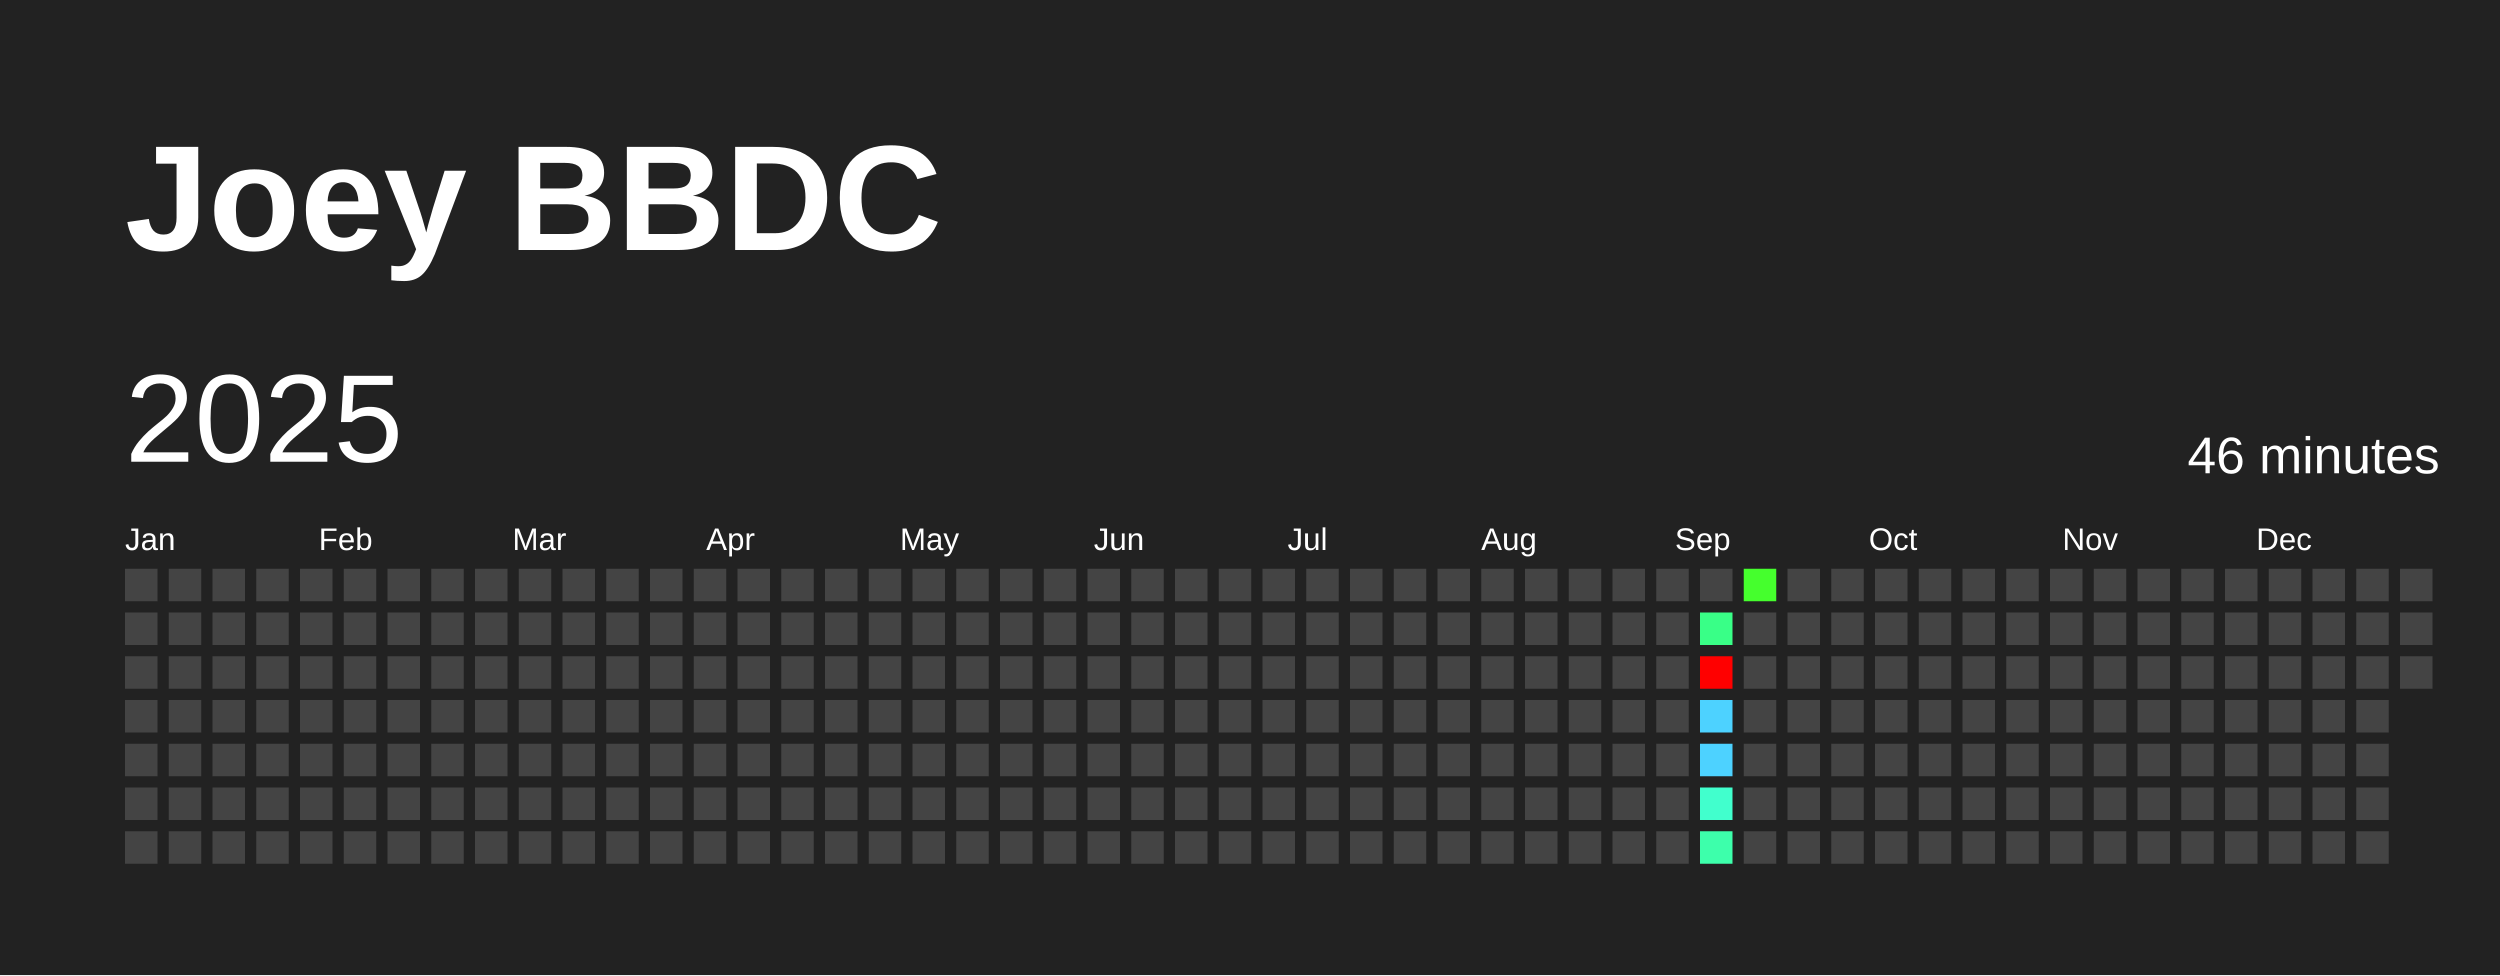
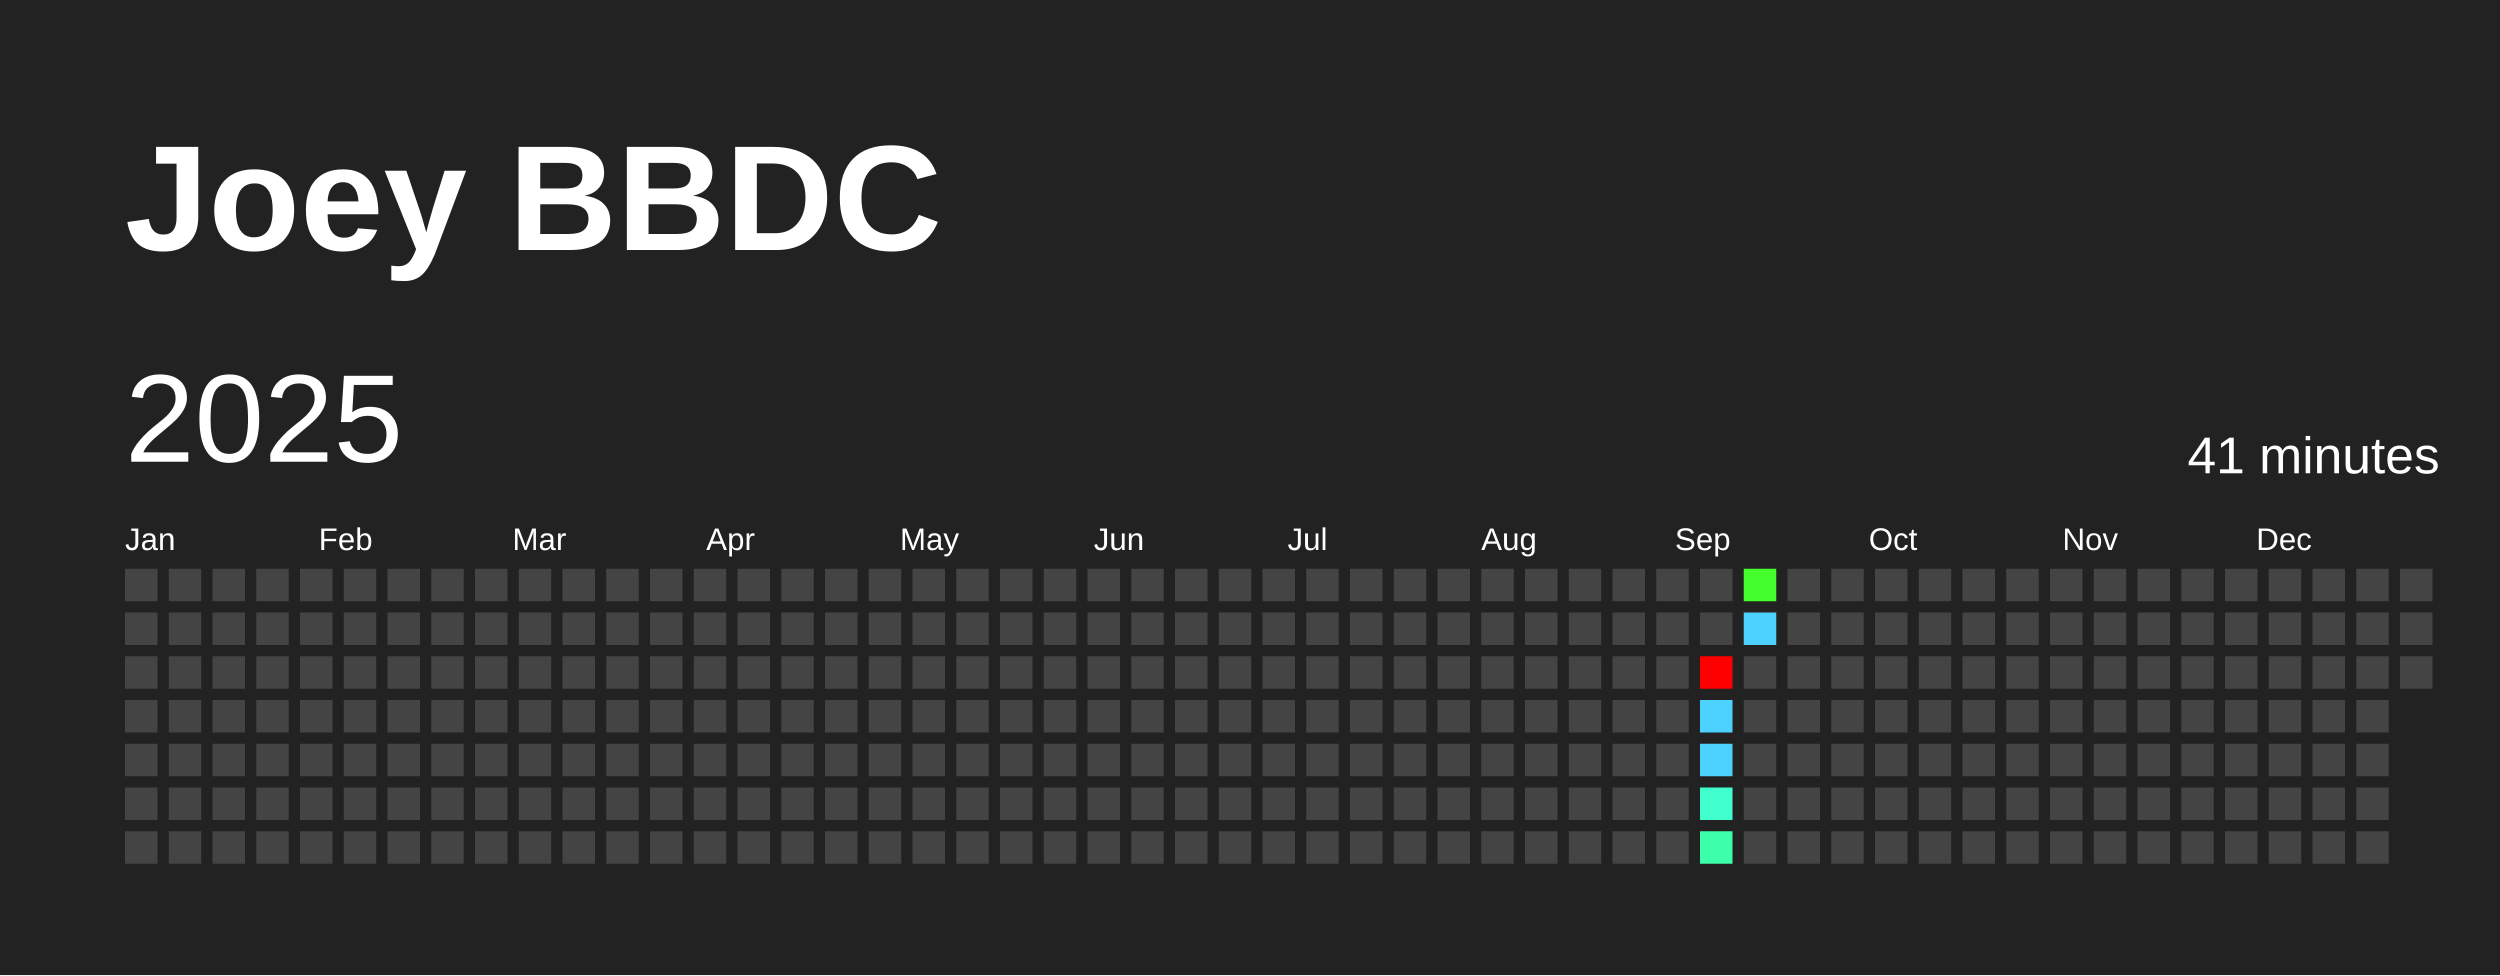
<svg xmlns="http://www.w3.org/2000/svg" baseProfile="full" height="78mm" version="1.1" viewBox="0,0,200,78" width="200mm">
  <defs />
  <rect fill="#222222" height="78" width="200" x="0" y="0" />
  <text fill="#FFFFFF" style="font-size:12px; font-family:Arial; font-weight:bold;" x="10" y="20">Joey BBDC</text>
  <text dominant-baseline="hanging" fill="#FFFFFF" style="font-size:10.0px; font-family:Arial;" x="10" y="30">2025</text>
-   <text dominant-baseline="hanging" fill="#FFFFFF" style="font-size:4.125px; font-family:Arial;" x="175" y="35">46 minutes</text>
+   <text dominant-baseline="hanging" fill="#FFFFFF" style="font-size:4.125px; font-family:Arial;" x="175" y="35">41 minutes</text>
  <text fill="#FFFFFF" style="font-size:2.5px; font-family:Arial" x="10.0" y="44">Jan</text>
  <text fill="#FFFFFF" style="font-size:2.5px; font-family:Arial" x="25.5" y="44">Feb</text>
  <text fill="#FFFFFF" style="font-size:2.5px; font-family:Arial" x="41.0" y="44">Mar</text>
  <text fill="#FFFFFF" style="font-size:2.5px; font-family:Arial" x="56.5" y="44">Apr</text>
  <text fill="#FFFFFF" style="font-size:2.5px; font-family:Arial" x="72.0" y="44">May</text>
  <text fill="#FFFFFF" style="font-size:2.5px; font-family:Arial" x="87.5" y="44">Jun</text>
  <text fill="#FFFFFF" style="font-size:2.5px; font-family:Arial" x="103.0" y="44">Jul</text>
  <text fill="#FFFFFF" style="font-size:2.5px; font-family:Arial" x="118.5" y="44">Aug</text>
  <text fill="#FFFFFF" style="font-size:2.5px; font-family:Arial" x="134.0" y="44">Sep</text>
  <text fill="#FFFFFF" style="font-size:2.5px; font-family:Arial" x="149.5" y="44">Oct</text>
  <text fill="#FFFFFF" style="font-size:2.5px; font-family:Arial" x="165.0" y="44">Nov</text>
  <text fill="#FFFFFF" style="font-size:2.5px; font-family:Arial" x="180.5" y="44">Dec</text>
  <rect fill="#444444" height="2.6" width="2.6" x="10.0" y="45.5" />
  <rect fill="#444444" height="2.6" width="2.6" x="10.0" y="49.0" />
  <rect fill="#444444" height="2.6" width="2.6" x="10.0" y="52.5" />
  <rect fill="#444444" height="2.6" width="2.6" x="10.0" y="56.0" />
  <rect fill="#444444" height="2.6" width="2.6" x="10.0" y="59.5" />
  <rect fill="#444444" height="2.6" width="2.6" x="10.0" y="63.0" />
  <rect fill="#444444" height="2.6" width="2.6" x="10.0" y="66.5" />
  <rect fill="#444444" height="2.6" width="2.6" x="13.5" y="45.5" />
  <rect fill="#444444" height="2.6" width="2.6" x="13.5" y="49.0" />
  <rect fill="#444444" height="2.6" width="2.6" x="13.5" y="52.5" />
  <rect fill="#444444" height="2.6" width="2.6" x="13.5" y="56.0" />
  <rect fill="#444444" height="2.6" width="2.6" x="13.5" y="59.5" />
  <rect fill="#444444" height="2.6" width="2.6" x="13.5" y="63.0" />
  <rect fill="#444444" height="2.6" width="2.6" x="13.5" y="66.5" />
  <rect fill="#444444" height="2.6" width="2.6" x="17.0" y="45.5" />
  <rect fill="#444444" height="2.6" width="2.6" x="17.0" y="49.0" />
  <rect fill="#444444" height="2.6" width="2.6" x="17.0" y="52.5" />
  <rect fill="#444444" height="2.6" width="2.6" x="17.0" y="56.0" />
  <rect fill="#444444" height="2.6" width="2.6" x="17.0" y="59.5" />
  <rect fill="#444444" height="2.6" width="2.6" x="17.0" y="63.0" />
  <rect fill="#444444" height="2.6" width="2.6" x="17.0" y="66.5" />
  <rect fill="#444444" height="2.6" width="2.6" x="20.5" y="45.5" />
  <rect fill="#444444" height="2.6" width="2.6" x="20.5" y="49.0" />
  <rect fill="#444444" height="2.6" width="2.6" x="20.5" y="52.5" />
  <rect fill="#444444" height="2.6" width="2.6" x="20.5" y="56.0" />
  <rect fill="#444444" height="2.6" width="2.6" x="20.5" y="59.5" />
  <rect fill="#444444" height="2.6" width="2.6" x="20.5" y="63.0" />
  <rect fill="#444444" height="2.6" width="2.6" x="20.5" y="66.5" />
  <rect fill="#444444" height="2.6" width="2.6" x="24.0" y="45.5" />
  <rect fill="#444444" height="2.6" width="2.6" x="24.0" y="49.0" />
  <rect fill="#444444" height="2.6" width="2.6" x="24.0" y="52.5" />
  <rect fill="#444444" height="2.6" width="2.6" x="24.0" y="56.0" />
  <rect fill="#444444" height="2.6" width="2.6" x="24.0" y="59.5" />
  <rect fill="#444444" height="2.6" width="2.6" x="24.0" y="63.0" />
  <rect fill="#444444" height="2.6" width="2.6" x="24.0" y="66.5" />
  <rect fill="#444444" height="2.6" width="2.6" x="27.5" y="45.5" />
  <rect fill="#444444" height="2.6" width="2.6" x="27.5" y="49.0" />
  <rect fill="#444444" height="2.6" width="2.6" x="27.5" y="52.5" />
  <rect fill="#444444" height="2.6" width="2.6" x="27.5" y="56.0" />
  <rect fill="#444444" height="2.6" width="2.6" x="27.5" y="59.5" />
  <rect fill="#444444" height="2.6" width="2.6" x="27.5" y="63.0" />
  <rect fill="#444444" height="2.6" width="2.6" x="27.5" y="66.5" />
  <rect fill="#444444" height="2.6" width="2.6" x="31.0" y="45.5" />
  <rect fill="#444444" height="2.6" width="2.6" x="31.0" y="49.0" />
  <rect fill="#444444" height="2.6" width="2.6" x="31.0" y="52.5" />
  <rect fill="#444444" height="2.6" width="2.6" x="31.0" y="56.0" />
  <rect fill="#444444" height="2.6" width="2.6" x="31.0" y="59.5" />
  <rect fill="#444444" height="2.6" width="2.6" x="31.0" y="63.0" />
  <rect fill="#444444" height="2.6" width="2.6" x="31.0" y="66.5" />
  <rect fill="#444444" height="2.6" width="2.6" x="34.5" y="45.5" />
  <rect fill="#444444" height="2.6" width="2.6" x="34.5" y="49.0" />
  <rect fill="#444444" height="2.6" width="2.6" x="34.5" y="52.5" />
  <rect fill="#444444" height="2.6" width="2.6" x="34.5" y="56.0" />
  <rect fill="#444444" height="2.6" width="2.6" x="34.5" y="59.5" />
  <rect fill="#444444" height="2.6" width="2.6" x="34.5" y="63.0" />
  <rect fill="#444444" height="2.6" width="2.6" x="34.5" y="66.5" />
  <rect fill="#444444" height="2.6" width="2.6" x="38.0" y="45.5" />
  <rect fill="#444444" height="2.6" width="2.6" x="38.0" y="49.0" />
  <rect fill="#444444" height="2.6" width="2.6" x="38.0" y="52.5" />
  <rect fill="#444444" height="2.6" width="2.6" x="38.0" y="56.0" />
  <rect fill="#444444" height="2.6" width="2.6" x="38.0" y="59.5" />
  <rect fill="#444444" height="2.6" width="2.6" x="38.0" y="63.0" />
  <rect fill="#444444" height="2.6" width="2.6" x="38.0" y="66.5" />
  <rect fill="#444444" height="2.6" width="2.6" x="41.5" y="45.5" />
  <rect fill="#444444" height="2.6" width="2.6" x="41.5" y="49.0" />
  <rect fill="#444444" height="2.6" width="2.6" x="41.5" y="52.5" />
  <rect fill="#444444" height="2.6" width="2.6" x="41.5" y="56.0" />
  <rect fill="#444444" height="2.6" width="2.6" x="41.5" y="59.5" />
  <rect fill="#444444" height="2.6" width="2.6" x="41.5" y="63.0" />
  <rect fill="#444444" height="2.6" width="2.6" x="41.5" y="66.5" />
  <rect fill="#444444" height="2.6" width="2.6" x="45.0" y="45.5" />
  <rect fill="#444444" height="2.6" width="2.6" x="45.0" y="49.0" />
  <rect fill="#444444" height="2.6" width="2.6" x="45.0" y="52.5" />
  <rect fill="#444444" height="2.6" width="2.6" x="45.0" y="56.0" />
  <rect fill="#444444" height="2.6" width="2.6" x="45.0" y="59.5" />
  <rect fill="#444444" height="2.6" width="2.6" x="45.0" y="63.0" />
  <rect fill="#444444" height="2.6" width="2.6" x="45.0" y="66.5" />
  <rect fill="#444444" height="2.6" width="2.6" x="48.5" y="45.5" />
  <rect fill="#444444" height="2.6" width="2.6" x="48.5" y="49.0" />
  <rect fill="#444444" height="2.6" width="2.6" x="48.5" y="52.5" />
  <rect fill="#444444" height="2.6" width="2.6" x="48.5" y="56.0" />
  <rect fill="#444444" height="2.6" width="2.6" x="48.5" y="59.5" />
  <rect fill="#444444" height="2.6" width="2.6" x="48.5" y="63.0" />
  <rect fill="#444444" height="2.6" width="2.6" x="48.5" y="66.5" />
  <rect fill="#444444" height="2.6" width="2.6" x="52.0" y="45.5" />
  <rect fill="#444444" height="2.6" width="2.6" x="52.0" y="49.0" />
  <rect fill="#444444" height="2.6" width="2.6" x="52.0" y="52.5" />
  <rect fill="#444444" height="2.6" width="2.6" x="52.0" y="56.0" />
  <rect fill="#444444" height="2.6" width="2.6" x="52.0" y="59.5" />
  <rect fill="#444444" height="2.6" width="2.6" x="52.0" y="63.0" />
  <rect fill="#444444" height="2.6" width="2.6" x="52.0" y="66.5" />
  <rect fill="#444444" height="2.6" width="2.6" x="55.5" y="45.5" />
  <rect fill="#444444" height="2.6" width="2.6" x="55.5" y="49.0" />
  <rect fill="#444444" height="2.6" width="2.6" x="55.5" y="52.5" />
  <rect fill="#444444" height="2.6" width="2.6" x="55.5" y="56.0" />
  <rect fill="#444444" height="2.6" width="2.6" x="55.5" y="59.5" />
  <rect fill="#444444" height="2.6" width="2.6" x="55.5" y="63.0" />
  <rect fill="#444444" height="2.6" width="2.6" x="55.5" y="66.5" />
  <rect fill="#444444" height="2.6" width="2.6" x="59.0" y="45.5" />
  <rect fill="#444444" height="2.6" width="2.6" x="59.0" y="49.0" />
  <rect fill="#444444" height="2.6" width="2.6" x="59.0" y="52.5" />
  <rect fill="#444444" height="2.6" width="2.6" x="59.0" y="56.0" />
  <rect fill="#444444" height="2.6" width="2.6" x="59.0" y="59.5" />
  <rect fill="#444444" height="2.6" width="2.6" x="59.0" y="63.0" />
  <rect fill="#444444" height="2.6" width="2.6" x="59.0" y="66.5" />
  <rect fill="#444444" height="2.6" width="2.6" x="62.5" y="45.5" />
  <rect fill="#444444" height="2.6" width="2.6" x="62.5" y="49.0" />
  <rect fill="#444444" height="2.6" width="2.6" x="62.5" y="52.5" />
  <rect fill="#444444" height="2.6" width="2.6" x="62.5" y="56.0" />
  <rect fill="#444444" height="2.6" width="2.6" x="62.5" y="59.5" />
  <rect fill="#444444" height="2.6" width="2.6" x="62.5" y="63.0" />
  <rect fill="#444444" height="2.6" width="2.6" x="62.5" y="66.5" />
  <rect fill="#444444" height="2.6" width="2.6" x="66.0" y="45.5" />
  <rect fill="#444444" height="2.6" width="2.6" x="66.0" y="49.0" />
  <rect fill="#444444" height="2.6" width="2.6" x="66.0" y="52.5" />
  <rect fill="#444444" height="2.6" width="2.6" x="66.0" y="56.0" />
  <rect fill="#444444" height="2.6" width="2.6" x="66.0" y="59.5" />
  <rect fill="#444444" height="2.6" width="2.6" x="66.0" y="63.0" />
  <rect fill="#444444" height="2.6" width="2.6" x="66.0" y="66.5" />
  <rect fill="#444444" height="2.6" width="2.6" x="69.5" y="45.5" />
  <rect fill="#444444" height="2.6" width="2.6" x="69.5" y="49.0" />
  <rect fill="#444444" height="2.6" width="2.6" x="69.5" y="52.5" />
  <rect fill="#444444" height="2.6" width="2.6" x="69.5" y="56.0" />
  <rect fill="#444444" height="2.6" width="2.6" x="69.5" y="59.5" />
  <rect fill="#444444" height="2.6" width="2.6" x="69.5" y="63.0" />
  <rect fill="#444444" height="2.6" width="2.6" x="69.5" y="66.5" />
  <rect fill="#444444" height="2.6" width="2.6" x="73.0" y="45.5" />
  <rect fill="#444444" height="2.6" width="2.6" x="73.0" y="49.0" />
  <rect fill="#444444" height="2.6" width="2.6" x="73.0" y="52.5" />
  <rect fill="#444444" height="2.6" width="2.6" x="73.0" y="56.0" />
  <rect fill="#444444" height="2.6" width="2.6" x="73.0" y="59.5" />
  <rect fill="#444444" height="2.6" width="2.6" x="73.0" y="63.0" />
  <rect fill="#444444" height="2.6" width="2.6" x="73.0" y="66.5" />
  <rect fill="#444444" height="2.6" width="2.6" x="76.5" y="45.5" />
  <rect fill="#444444" height="2.6" width="2.6" x="76.5" y="49.0" />
  <rect fill="#444444" height="2.6" width="2.6" x="76.5" y="52.5" />
  <rect fill="#444444" height="2.6" width="2.6" x="76.5" y="56.0" />
  <rect fill="#444444" height="2.6" width="2.6" x="76.5" y="59.5" />
  <rect fill="#444444" height="2.6" width="2.6" x="76.5" y="63.0" />
  <rect fill="#444444" height="2.6" width="2.6" x="76.5" y="66.5" />
  <rect fill="#444444" height="2.6" width="2.6" x="80.0" y="45.5" />
  <rect fill="#444444" height="2.6" width="2.6" x="80.0" y="49.0" />
  <rect fill="#444444" height="2.6" width="2.6" x="80.0" y="52.5" />
  <rect fill="#444444" height="2.6" width="2.6" x="80.0" y="56.0" />
  <rect fill="#444444" height="2.6" width="2.6" x="80.0" y="59.5" />
  <rect fill="#444444" height="2.6" width="2.6" x="80.0" y="63.0" />
  <rect fill="#444444" height="2.6" width="2.6" x="80.0" y="66.5" />
  <rect fill="#444444" height="2.6" width="2.6" x="83.5" y="45.5" />
  <rect fill="#444444" height="2.6" width="2.6" x="83.5" y="49.0" />
  <rect fill="#444444" height="2.6" width="2.6" x="83.5" y="52.5" />
  <rect fill="#444444" height="2.6" width="2.6" x="83.5" y="56.0" />
  <rect fill="#444444" height="2.6" width="2.6" x="83.5" y="59.5" />
  <rect fill="#444444" height="2.6" width="2.6" x="83.5" y="63.0" />
  <rect fill="#444444" height="2.6" width="2.6" x="83.5" y="66.5" />
  <rect fill="#444444" height="2.6" width="2.6" x="87.0" y="45.5" />
  <rect fill="#444444" height="2.6" width="2.6" x="87.0" y="49.0" />
  <rect fill="#444444" height="2.6" width="2.6" x="87.0" y="52.5" />
  <rect fill="#444444" height="2.6" width="2.6" x="87.0" y="56.0" />
  <rect fill="#444444" height="2.6" width="2.6" x="87.0" y="59.5" />
  <rect fill="#444444" height="2.6" width="2.6" x="87.0" y="63.0" />
  <rect fill="#444444" height="2.6" width="2.6" x="87.0" y="66.5" />
  <rect fill="#444444" height="2.6" width="2.6" x="90.5" y="45.5" />
  <rect fill="#444444" height="2.6" width="2.6" x="90.5" y="49.0" />
  <rect fill="#444444" height="2.6" width="2.6" x="90.5" y="52.5" />
  <rect fill="#444444" height="2.6" width="2.6" x="90.5" y="56.0" />
  <rect fill="#444444" height="2.6" width="2.6" x="90.5" y="59.5" />
  <rect fill="#444444" height="2.6" width="2.6" x="90.5" y="63.0" />
  <rect fill="#444444" height="2.6" width="2.6" x="90.5" y="66.5" />
  <rect fill="#444444" height="2.6" width="2.6" x="94.0" y="45.5" />
  <rect fill="#444444" height="2.6" width="2.6" x="94.0" y="49.0" />
  <rect fill="#444444" height="2.6" width="2.6" x="94.0" y="52.5" />
  <rect fill="#444444" height="2.6" width="2.6" x="94.0" y="56.0" />
  <rect fill="#444444" height="2.6" width="2.6" x="94.0" y="59.5" />
  <rect fill="#444444" height="2.6" width="2.6" x="94.0" y="63.0" />
  <rect fill="#444444" height="2.6" width="2.6" x="94.0" y="66.5" />
  <rect fill="#444444" height="2.6" width="2.6" x="97.5" y="45.5" />
  <rect fill="#444444" height="2.6" width="2.6" x="97.5" y="49.0" />
  <rect fill="#444444" height="2.6" width="2.6" x="97.5" y="52.5" />
  <rect fill="#444444" height="2.6" width="2.6" x="97.5" y="56.0" />
  <rect fill="#444444" height="2.6" width="2.6" x="97.5" y="59.5" />
  <rect fill="#444444" height="2.6" width="2.6" x="97.5" y="63.0" />
  <rect fill="#444444" height="2.6" width="2.6" x="97.5" y="66.5" />
  <rect fill="#444444" height="2.6" width="2.6" x="101.0" y="45.5" />
  <rect fill="#444444" height="2.6" width="2.6" x="101.0" y="49.0" />
  <rect fill="#444444" height="2.6" width="2.6" x="101.0" y="52.5" />
  <rect fill="#444444" height="2.6" width="2.6" x="101.0" y="56.0" />
  <rect fill="#444444" height="2.6" width="2.6" x="101.0" y="59.5" />
  <rect fill="#444444" height="2.6" width="2.6" x="101.0" y="63.0" />
  <rect fill="#444444" height="2.6" width="2.6" x="101.0" y="66.5" />
  <rect fill="#444444" height="2.6" width="2.6" x="104.5" y="45.5" />
  <rect fill="#444444" height="2.6" width="2.6" x="104.5" y="49.0" />
  <rect fill="#444444" height="2.6" width="2.6" x="104.5" y="52.5" />
  <rect fill="#444444" height="2.6" width="2.6" x="104.5" y="56.0" />
  <rect fill="#444444" height="2.6" width="2.6" x="104.5" y="59.5" />
  <rect fill="#444444" height="2.6" width="2.6" x="104.5" y="63.0" />
  <rect fill="#444444" height="2.6" width="2.6" x="104.5" y="66.5" />
  <rect fill="#444444" height="2.6" width="2.6" x="108.0" y="45.5" />
  <rect fill="#444444" height="2.6" width="2.6" x="108.0" y="49.0" />
  <rect fill="#444444" height="2.6" width="2.6" x="108.0" y="52.5" />
  <rect fill="#444444" height="2.6" width="2.6" x="108.0" y="56.0" />
  <rect fill="#444444" height="2.6" width="2.6" x="108.0" y="59.5" />
  <rect fill="#444444" height="2.6" width="2.6" x="108.0" y="63.0" />
  <rect fill="#444444" height="2.6" width="2.6" x="108.0" y="66.5" />
  <rect fill="#444444" height="2.6" width="2.6" x="111.5" y="45.5" />
  <rect fill="#444444" height="2.6" width="2.6" x="111.5" y="49.0" />
  <rect fill="#444444" height="2.6" width="2.6" x="111.5" y="52.5" />
  <rect fill="#444444" height="2.6" width="2.6" x="111.5" y="56.0" />
  <rect fill="#444444" height="2.6" width="2.6" x="111.5" y="59.5" />
  <rect fill="#444444" height="2.6" width="2.6" x="111.5" y="63.0" />
  <rect fill="#444444" height="2.6" width="2.6" x="111.5" y="66.5" />
  <rect fill="#444444" height="2.6" width="2.6" x="115.0" y="45.5" />
  <rect fill="#444444" height="2.6" width="2.6" x="115.0" y="49.0" />
  <rect fill="#444444" height="2.6" width="2.6" x="115.0" y="52.5" />
  <rect fill="#444444" height="2.6" width="2.6" x="115.0" y="56.0" />
  <rect fill="#444444" height="2.6" width="2.6" x="115.0" y="59.5" />
  <rect fill="#444444" height="2.6" width="2.6" x="115.0" y="63.0" />
  <rect fill="#444444" height="2.6" width="2.6" x="115.0" y="66.5" />
  <rect fill="#444444" height="2.6" width="2.6" x="118.5" y="45.5" />
  <rect fill="#444444" height="2.6" width="2.6" x="118.5" y="49.0" />
  <rect fill="#444444" height="2.6" width="2.6" x="118.5" y="52.5" />
  <rect fill="#444444" height="2.6" width="2.6" x="118.5" y="56.0" />
  <rect fill="#444444" height="2.6" width="2.6" x="118.5" y="59.5" />
  <rect fill="#444444" height="2.6" width="2.6" x="118.5" y="63.0" />
  <rect fill="#444444" height="2.6" width="2.6" x="118.5" y="66.5" />
  <rect fill="#444444" height="2.6" width="2.6" x="122.0" y="45.5" />
  <rect fill="#444444" height="2.6" width="2.6" x="122.0" y="49.0" />
  <rect fill="#444444" height="2.6" width="2.6" x="122.0" y="52.5" />
  <rect fill="#444444" height="2.6" width="2.6" x="122.0" y="56.0" />
  <rect fill="#444444" height="2.6" width="2.6" x="122.0" y="59.5" />
  <rect fill="#444444" height="2.6" width="2.6" x="122.0" y="63.0" />
  <rect fill="#444444" height="2.6" width="2.6" x="122.0" y="66.5" />
  <rect fill="#444444" height="2.6" width="2.6" x="125.5" y="45.5" />
  <rect fill="#444444" height="2.6" width="2.6" x="125.5" y="49.0" />
  <rect fill="#444444" height="2.6" width="2.6" x="125.5" y="52.5" />
  <rect fill="#444444" height="2.6" width="2.6" x="125.5" y="56.0" />
  <rect fill="#444444" height="2.6" width="2.6" x="125.5" y="59.5" />
  <rect fill="#444444" height="2.6" width="2.6" x="125.5" y="63.0" />
  <rect fill="#444444" height="2.6" width="2.6" x="125.5" y="66.5" />
  <rect fill="#444444" height="2.6" width="2.6" x="129.0" y="45.5" />
  <rect fill="#444444" height="2.6" width="2.6" x="129.0" y="49.0" />
  <rect fill="#444444" height="2.6" width="2.6" x="129.0" y="52.5" />
  <rect fill="#444444" height="2.6" width="2.6" x="129.0" y="56.0" />
  <rect fill="#444444" height="2.6" width="2.6" x="129.0" y="59.5" />
  <rect fill="#444444" height="2.6" width="2.6" x="129.0" y="63.0" />
  <rect fill="#444444" height="2.6" width="2.6" x="129.0" y="66.5" />
  <rect fill="#444444" height="2.6" width="2.6" x="132.5" y="45.5" />
  <rect fill="#444444" height="2.6" width="2.6" x="132.5" y="49.0" />
  <rect fill="#444444" height="2.6" width="2.6" x="132.5" y="52.5" />
  <rect fill="#444444" height="2.6" width="2.6" x="132.5" y="56.0" />
  <rect fill="#444444" height="2.6" width="2.6" x="132.5" y="59.5" />
  <rect fill="#444444" height="2.6" width="2.6" x="132.5" y="63.0" />
  <rect fill="#444444" height="2.6" width="2.6" x="132.5" y="66.5" />
  <rect fill="#444444" height="2.6" width="2.6" x="136.0" y="45.5" />
-   <rect fill="#39ff87" height="2.6" width="2.6" x="136.0" y="49.0" />
+   <rect fill="#444444" height="2.6" width="2.6" x="136.0" y="49.0" />
  <rect fill="red" height="2.6" width="2.6" x="136.0" y="52.5" />
  <rect fill="#4dd2ff" height="2.6" width="2.6" x="136.0" y="56.0" />
  <rect fill="#4dd2ff" height="2.6" width="2.6" x="136.0" y="59.5" />
  <rect fill="#41ffcd" height="2.6" width="2.6" x="136.0" y="63.0" />
  <rect fill="#3dffab" height="2.6" width="2.6" x="136.0" y="66.5" />
  <rect fill="#45ff2d" height="2.6" width="2.6" x="139.5" y="45.5" />
-   <rect fill="#444444" height="2.6" width="2.6" x="139.5" y="49.0" />
+   <rect fill="#4dd2ff" height="2.6" width="2.6" x="139.5" y="49.0" />
  <rect fill="#444444" height="2.6" width="2.6" x="139.5" y="52.5" />
  <rect fill="#444444" height="2.6" width="2.6" x="139.5" y="56.0" />
  <rect fill="#444444" height="2.6" width="2.6" x="139.5" y="59.5" />
  <rect fill="#444444" height="2.6" width="2.6" x="139.5" y="63.0" />
  <rect fill="#444444" height="2.6" width="2.6" x="139.5" y="66.5" />
  <rect fill="#444444" height="2.6" width="2.6" x="143.0" y="45.5" />
  <rect fill="#444444" height="2.6" width="2.6" x="143.0" y="49.0" />
  <rect fill="#444444" height="2.6" width="2.6" x="143.0" y="52.5" />
  <rect fill="#444444" height="2.6" width="2.6" x="143.0" y="56.0" />
  <rect fill="#444444" height="2.6" width="2.6" x="143.0" y="59.5" />
  <rect fill="#444444" height="2.6" width="2.6" x="143.0" y="63.0" />
  <rect fill="#444444" height="2.6" width="2.6" x="143.0" y="66.5" />
  <rect fill="#444444" height="2.6" width="2.6" x="146.5" y="45.5" />
  <rect fill="#444444" height="2.6" width="2.6" x="146.5" y="49.0" />
  <rect fill="#444444" height="2.6" width="2.6" x="146.5" y="52.5" />
  <rect fill="#444444" height="2.6" width="2.6" x="146.5" y="56.0" />
  <rect fill="#444444" height="2.6" width="2.6" x="146.5" y="59.5" />
  <rect fill="#444444" height="2.6" width="2.6" x="146.5" y="63.0" />
  <rect fill="#444444" height="2.6" width="2.6" x="146.5" y="66.5" />
  <rect fill="#444444" height="2.6" width="2.6" x="150.0" y="45.5" />
  <rect fill="#444444" height="2.6" width="2.6" x="150.0" y="49.0" />
  <rect fill="#444444" height="2.6" width="2.6" x="150.0" y="52.5" />
  <rect fill="#444444" height="2.6" width="2.6" x="150.0" y="56.0" />
  <rect fill="#444444" height="2.6" width="2.6" x="150.0" y="59.5" />
  <rect fill="#444444" height="2.6" width="2.6" x="150.0" y="63.0" />
  <rect fill="#444444" height="2.6" width="2.6" x="150.0" y="66.5" />
  <rect fill="#444444" height="2.6" width="2.6" x="153.5" y="45.5" />
  <rect fill="#444444" height="2.6" width="2.6" x="153.5" y="49.0" />
  <rect fill="#444444" height="2.6" width="2.6" x="153.5" y="52.5" />
  <rect fill="#444444" height="2.6" width="2.6" x="153.5" y="56.0" />
  <rect fill="#444444" height="2.6" width="2.6" x="153.5" y="59.5" />
  <rect fill="#444444" height="2.6" width="2.6" x="153.5" y="63.0" />
  <rect fill="#444444" height="2.6" width="2.6" x="153.5" y="66.5" />
  <rect fill="#444444" height="2.6" width="2.6" x="157.0" y="45.5" />
  <rect fill="#444444" height="2.6" width="2.6" x="157.0" y="49.0" />
  <rect fill="#444444" height="2.6" width="2.6" x="157.0" y="52.5" />
  <rect fill="#444444" height="2.6" width="2.6" x="157.0" y="56.0" />
  <rect fill="#444444" height="2.6" width="2.6" x="157.0" y="59.5" />
  <rect fill="#444444" height="2.6" width="2.6" x="157.0" y="63.0" />
  <rect fill="#444444" height="2.6" width="2.6" x="157.0" y="66.5" />
  <rect fill="#444444" height="2.6" width="2.6" x="160.5" y="45.5" />
  <rect fill="#444444" height="2.6" width="2.6" x="160.5" y="49.0" />
  <rect fill="#444444" height="2.6" width="2.6" x="160.5" y="52.5" />
  <rect fill="#444444" height="2.6" width="2.6" x="160.5" y="56.0" />
  <rect fill="#444444" height="2.6" width="2.6" x="160.5" y="59.5" />
  <rect fill="#444444" height="2.6" width="2.6" x="160.5" y="63.0" />
  <rect fill="#444444" height="2.6" width="2.6" x="160.5" y="66.5" />
  <rect fill="#444444" height="2.6" width="2.6" x="164.0" y="45.5" />
  <rect fill="#444444" height="2.6" width="2.6" x="164.0" y="49.0" />
  <rect fill="#444444" height="2.6" width="2.6" x="164.0" y="52.5" />
  <rect fill="#444444" height="2.6" width="2.6" x="164.0" y="56.0" />
  <rect fill="#444444" height="2.6" width="2.6" x="164.0" y="59.5" />
  <rect fill="#444444" height="2.6" width="2.6" x="164.0" y="63.0" />
  <rect fill="#444444" height="2.6" width="2.6" x="164.0" y="66.5" />
  <rect fill="#444444" height="2.6" width="2.6" x="167.5" y="45.5" />
  <rect fill="#444444" height="2.6" width="2.6" x="167.5" y="49.0" />
  <rect fill="#444444" height="2.6" width="2.6" x="167.5" y="52.5" />
  <rect fill="#444444" height="2.6" width="2.6" x="167.5" y="56.0" />
  <rect fill="#444444" height="2.6" width="2.6" x="167.5" y="59.5" />
  <rect fill="#444444" height="2.6" width="2.6" x="167.5" y="63.0" />
  <rect fill="#444444" height="2.6" width="2.6" x="167.5" y="66.5" />
  <rect fill="#444444" height="2.6" width="2.6" x="171.0" y="45.5" />
  <rect fill="#444444" height="2.6" width="2.6" x="171.0" y="49.0" />
  <rect fill="#444444" height="2.6" width="2.6" x="171.0" y="52.5" />
  <rect fill="#444444" height="2.6" width="2.6" x="171.0" y="56.0" />
  <rect fill="#444444" height="2.6" width="2.6" x="171.0" y="59.5" />
  <rect fill="#444444" height="2.6" width="2.6" x="171.0" y="63.0" />
  <rect fill="#444444" height="2.6" width="2.6" x="171.0" y="66.5" />
  <rect fill="#444444" height="2.6" width="2.6" x="174.5" y="45.5" />
  <rect fill="#444444" height="2.6" width="2.6" x="174.5" y="49.0" />
  <rect fill="#444444" height="2.6" width="2.6" x="174.5" y="52.5" />
  <rect fill="#444444" height="2.6" width="2.6" x="174.5" y="56.0" />
  <rect fill="#444444" height="2.6" width="2.6" x="174.5" y="59.5" />
  <rect fill="#444444" height="2.6" width="2.6" x="174.5" y="63.0" />
  <rect fill="#444444" height="2.6" width="2.6" x="174.5" y="66.5" />
  <rect fill="#444444" height="2.6" width="2.6" x="178.0" y="45.5" />
  <rect fill="#444444" height="2.6" width="2.6" x="178.0" y="49.0" />
  <rect fill="#444444" height="2.6" width="2.6" x="178.0" y="52.5" />
  <rect fill="#444444" height="2.6" width="2.6" x="178.0" y="56.0" />
  <rect fill="#444444" height="2.6" width="2.6" x="178.0" y="59.5" />
  <rect fill="#444444" height="2.6" width="2.6" x="178.0" y="63.0" />
  <rect fill="#444444" height="2.6" width="2.6" x="178.0" y="66.5" />
  <rect fill="#444444" height="2.6" width="2.6" x="181.5" y="45.5" />
  <rect fill="#444444" height="2.6" width="2.6" x="181.5" y="49.0" />
  <rect fill="#444444" height="2.6" width="2.6" x="181.5" y="52.5" />
  <rect fill="#444444" height="2.6" width="2.6" x="181.5" y="56.0" />
  <rect fill="#444444" height="2.6" width="2.6" x="181.5" y="59.5" />
  <rect fill="#444444" height="2.6" width="2.6" x="181.5" y="63.0" />
  <rect fill="#444444" height="2.6" width="2.6" x="181.5" y="66.5" />
  <rect fill="#444444" height="2.6" width="2.6" x="185.0" y="45.5" />
  <rect fill="#444444" height="2.6" width="2.6" x="185.0" y="49.0" />
  <rect fill="#444444" height="2.6" width="2.6" x="185.0" y="52.5" />
  <rect fill="#444444" height="2.6" width="2.6" x="185.0" y="56.0" />
  <rect fill="#444444" height="2.6" width="2.6" x="185.0" y="59.5" />
  <rect fill="#444444" height="2.6" width="2.6" x="185.0" y="63.0" />
  <rect fill="#444444" height="2.6" width="2.6" x="185.0" y="66.5" />
  <rect fill="#444444" height="2.6" width="2.6" x="188.5" y="45.5" />
  <rect fill="#444444" height="2.6" width="2.6" x="188.5" y="49.0" />
  <rect fill="#444444" height="2.6" width="2.6" x="188.5" y="52.5" />
  <rect fill="#444444" height="2.6" width="2.6" x="188.5" y="56.0" />
  <rect fill="#444444" height="2.6" width="2.6" x="188.5" y="59.5" />
  <rect fill="#444444" height="2.6" width="2.6" x="188.5" y="63.0" />
  <rect fill="#444444" height="2.6" width="2.6" x="188.5" y="66.5" />
  <rect fill="#444444" height="2.6" width="2.6" x="192.0" y="45.5" />
  <rect fill="#444444" height="2.6" width="2.6" x="192.0" y="49.0" />
  <rect fill="#444444" height="2.6" width="2.6" x="192.0" y="52.5" />
</svg>
